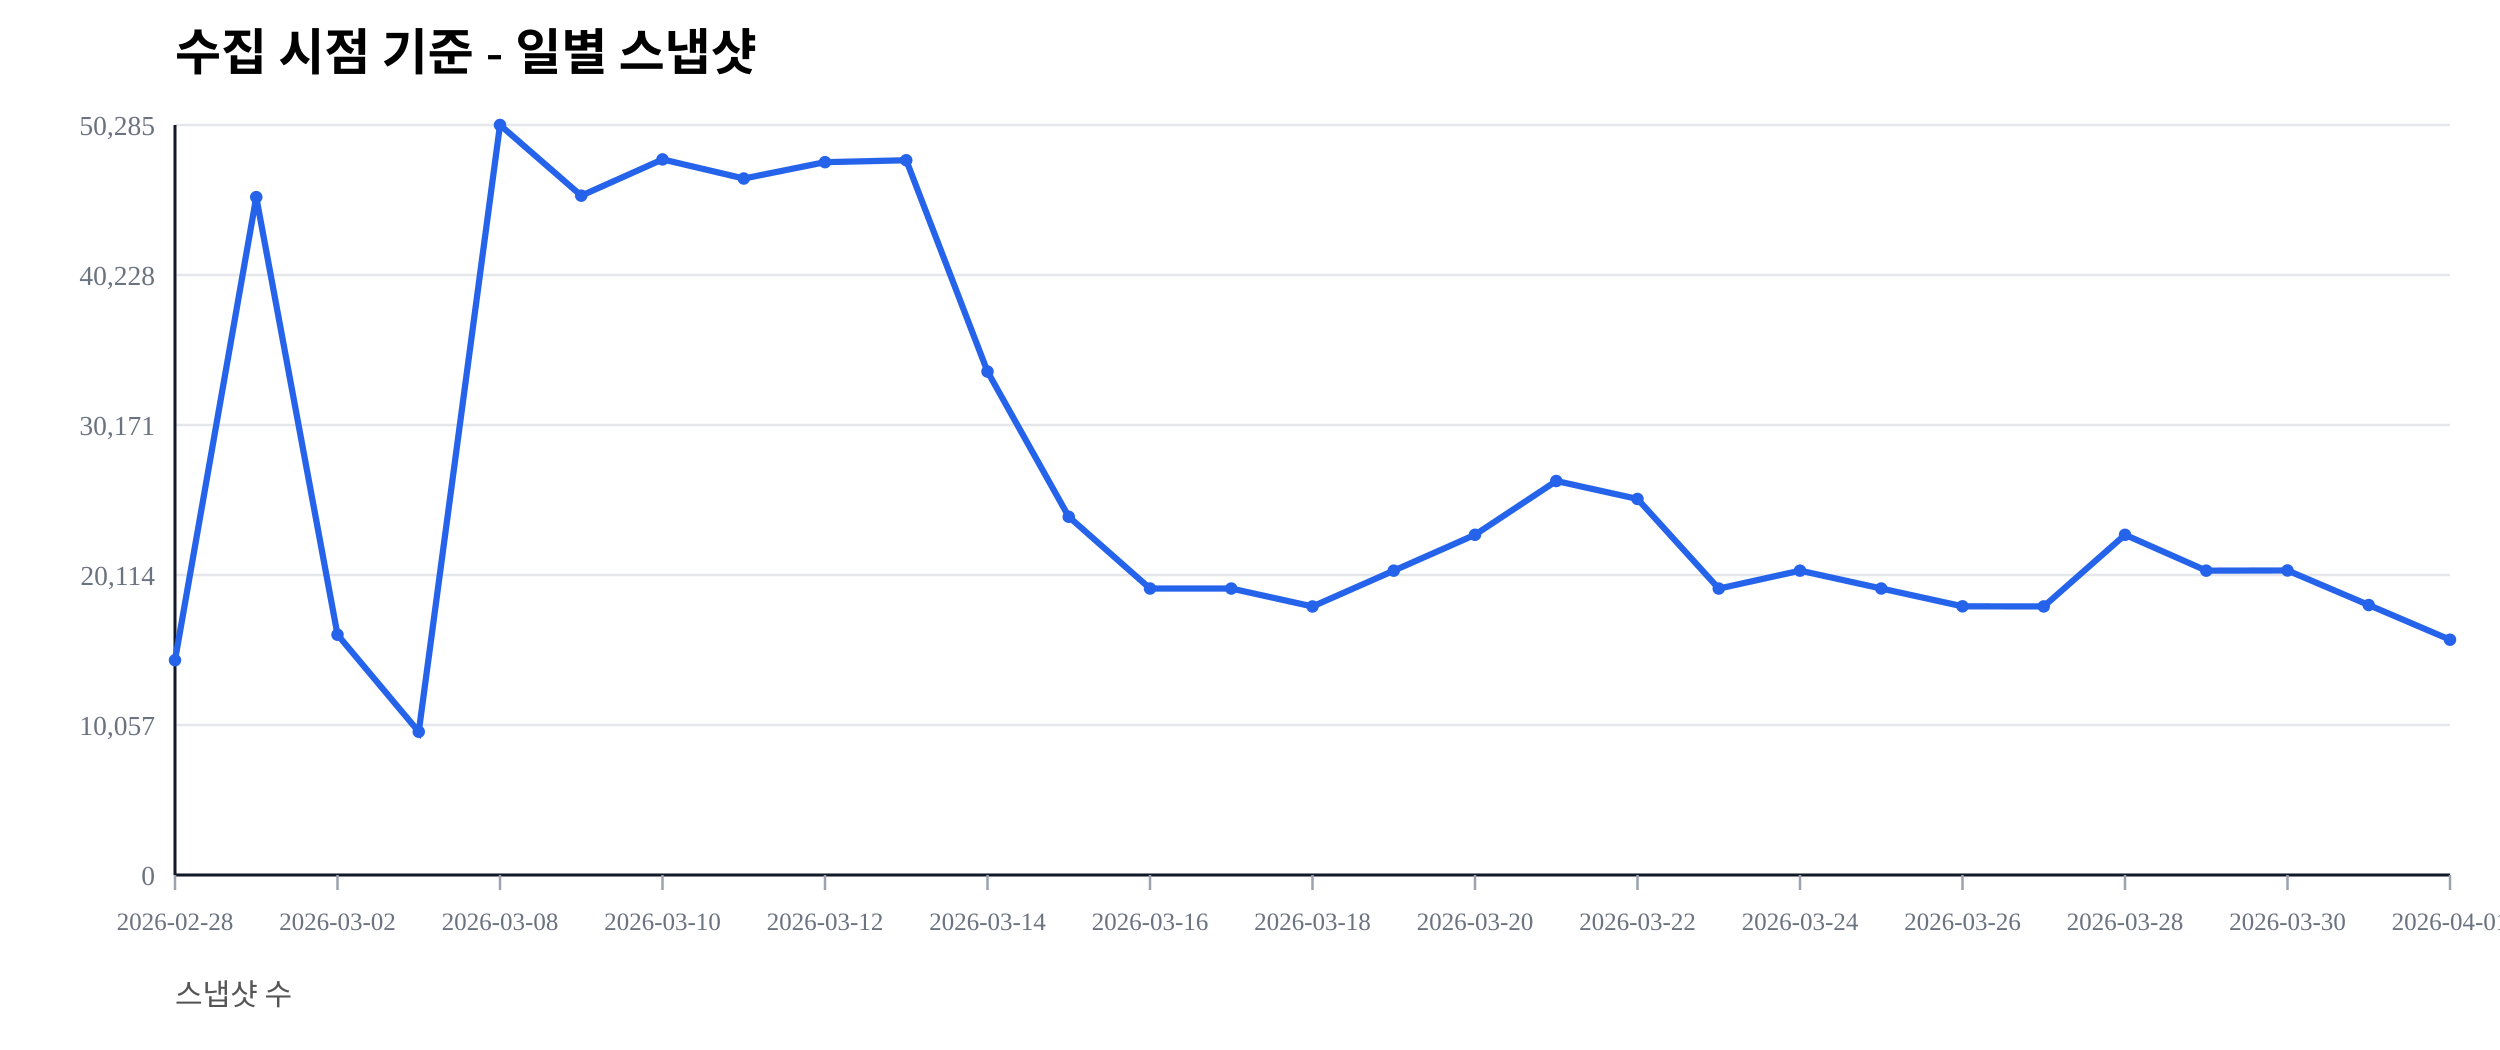
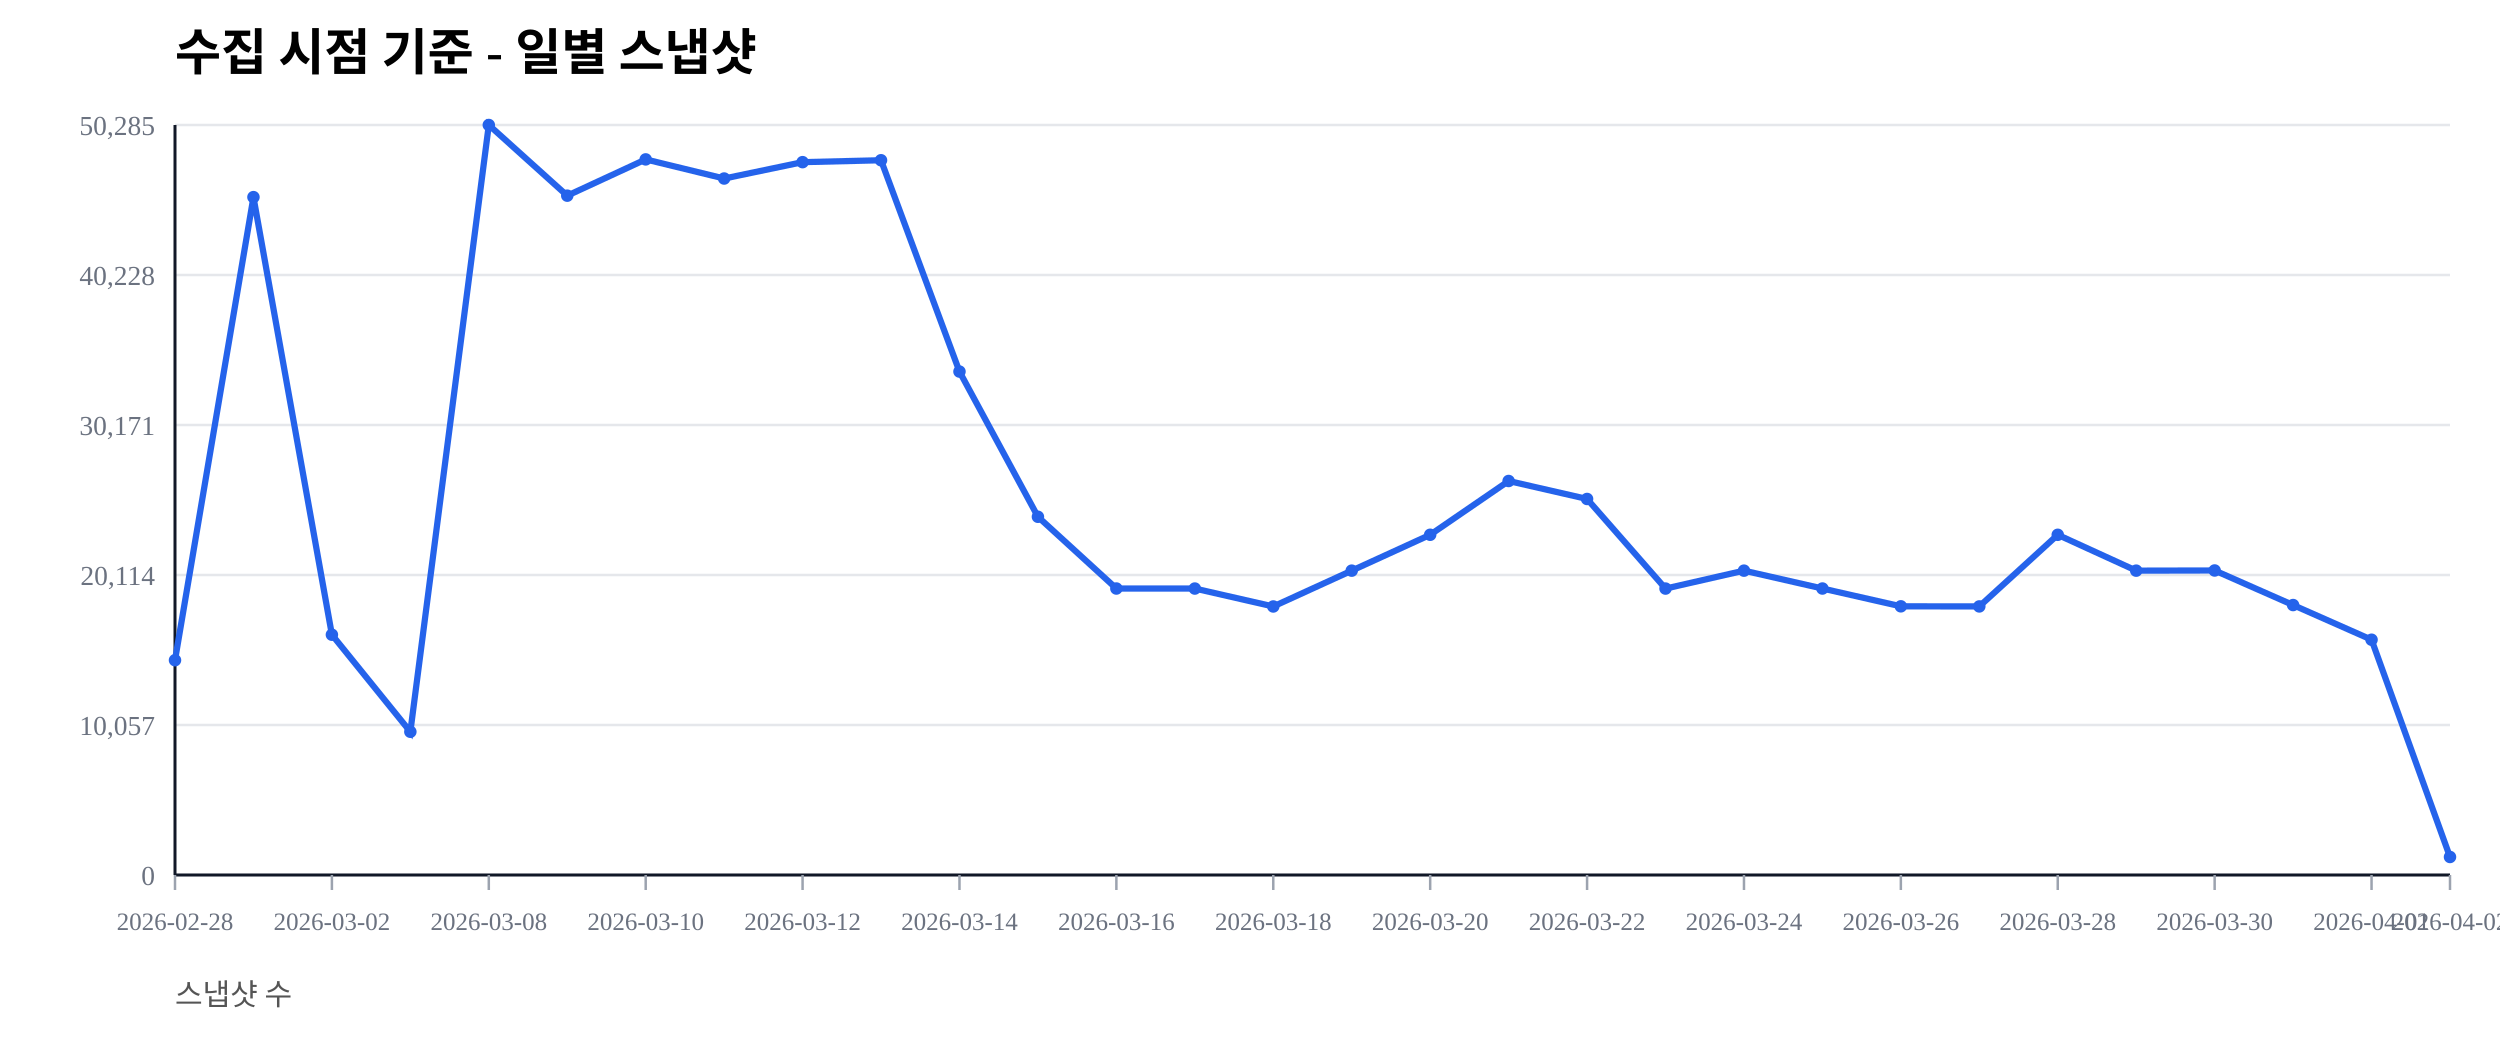
<svg xmlns="http://www.w3.org/2000/svg" width="1000" height="420" viewBox="0 0 1000 420">
  <rect width="100%" height="100%" fill="#ffffff" />
  <text x="70" y="28" font-size="20" font-weight="600">수집 시점 기준 - 일별 스냅샷</text>
  <text x="70" y="402" font-size="12" fill="#555">스냅샷 수</text>
  <line x1="70" y1="350.00" x2="980" y2="350.00" stroke="#e5e7eb" stroke-width="1" />
  <text x="62" y="354.00" font-size="11" fill="#6b7280" text-anchor="end">0</text>
  <line x1="70" y1="290.00" x2="980" y2="290.00" stroke="#e5e7eb" stroke-width="1" />
  <text x="62" y="294.00" font-size="11" fill="#6b7280" text-anchor="end">10,057</text>
  <line x1="70" y1="230.00" x2="980" y2="230.00" stroke="#e5e7eb" stroke-width="1" />
  <text x="62" y="234.00" font-size="11" fill="#6b7280" text-anchor="end">20,114</text>
  <line x1="70" y1="170.00" x2="980" y2="170.00" stroke="#e5e7eb" stroke-width="1" />
  <text x="62" y="174.00" font-size="11" fill="#6b7280" text-anchor="end">30,171</text>
  <line x1="70" y1="110.00" x2="980" y2="110.00" stroke="#e5e7eb" stroke-width="1" />
  <text x="62" y="114.00" font-size="11" fill="#6b7280" text-anchor="end">40,228</text>
  <line x1="70" y1="50.00" x2="980" y2="50.00" stroke="#e5e7eb" stroke-width="1" />
  <text x="62" y="54.00" font-size="11" fill="#6b7280" text-anchor="end">50,285</text>
  <line x1="70" y1="350" x2="980" y2="350" stroke="#111827" stroke-width="1.2" />
  <line x1="70" y1="50" x2="70" y2="350" stroke="#111827" stroke-width="1.2" />
  <line x1="70.00" y1="350" x2="70.00" y2="356" stroke="#9ca3af" stroke-width="1" />
  <text x="70.00" y="372" font-size="10" fill="#6b7280" text-anchor="middle">2026-02-28</text>
-   <line x1="135.00" y1="350" x2="135.00" y2="356" stroke="#9ca3af" stroke-width="1" />
-   <text x="135.00" y="372" font-size="10" fill="#6b7280" text-anchor="middle">2026-03-02</text>
-   <line x1="200.00" y1="350" x2="200.00" y2="356" stroke="#9ca3af" stroke-width="1" />
-   <text x="200.00" y="372" font-size="10" fill="#6b7280" text-anchor="middle">2026-03-08</text>
-   <line x1="265.00" y1="350" x2="265.00" y2="356" stroke="#9ca3af" stroke-width="1" />
-   <text x="265.00" y="372" font-size="10" fill="#6b7280" text-anchor="middle">2026-03-10</text>
-   <line x1="330.00" y1="350" x2="330.00" y2="356" stroke="#9ca3af" stroke-width="1" />
-   <text x="330.00" y="372" font-size="10" fill="#6b7280" text-anchor="middle">2026-03-12</text>
-   <line x1="395.00" y1="350" x2="395.00" y2="356" stroke="#9ca3af" stroke-width="1" />
-   <text x="395.00" y="372" font-size="10" fill="#6b7280" text-anchor="middle">2026-03-14</text>
-   <line x1="460.00" y1="350" x2="460.00" y2="356" stroke="#9ca3af" stroke-width="1" />
-   <text x="460.00" y="372" font-size="10" fill="#6b7280" text-anchor="middle">2026-03-16</text>
-   <line x1="525.00" y1="350" x2="525.00" y2="356" stroke="#9ca3af" stroke-width="1" />
-   <text x="525.00" y="372" font-size="10" fill="#6b7280" text-anchor="middle">2026-03-18</text>
-   <line x1="590.00" y1="350" x2="590.00" y2="356" stroke="#9ca3af" stroke-width="1" />
-   <text x="590.00" y="372" font-size="10" fill="#6b7280" text-anchor="middle">2026-03-20</text>
-   <line x1="655.00" y1="350" x2="655.00" y2="356" stroke="#9ca3af" stroke-width="1" />
-   <text x="655.00" y="372" font-size="10" fill="#6b7280" text-anchor="middle">2026-03-22</text>
-   <line x1="720.00" y1="350" x2="720.00" y2="356" stroke="#9ca3af" stroke-width="1" />
-   <text x="720.00" y="372" font-size="10" fill="#6b7280" text-anchor="middle">2026-03-24</text>
-   <line x1="785.00" y1="350" x2="785.00" y2="356" stroke="#9ca3af" stroke-width="1" />
-   <text x="785.00" y="372" font-size="10" fill="#6b7280" text-anchor="middle">2026-03-26</text>
-   <line x1="850.00" y1="350" x2="850.00" y2="356" stroke="#9ca3af" stroke-width="1" />
-   <text x="850.00" y="372" font-size="10" fill="#6b7280" text-anchor="middle">2026-03-28</text>
-   <line x1="915.00" y1="350" x2="915.00" y2="356" stroke="#9ca3af" stroke-width="1" />
-   <text x="915.00" y="372" font-size="10" fill="#6b7280" text-anchor="middle">2026-03-30</text>
+   <line x1="132.76" y1="350" x2="132.76" y2="356" stroke="#9ca3af" stroke-width="1" />
+   <text x="132.76" y="372" font-size="10" fill="#6b7280" text-anchor="middle">2026-03-02</text>
+   <line x1="195.52" y1="350" x2="195.52" y2="356" stroke="#9ca3af" stroke-width="1" />
+   <text x="195.52" y="372" font-size="10" fill="#6b7280" text-anchor="middle">2026-03-08</text>
+   <line x1="258.28" y1="350" x2="258.28" y2="356" stroke="#9ca3af" stroke-width="1" />
+   <text x="258.28" y="372" font-size="10" fill="#6b7280" text-anchor="middle">2026-03-10</text>
+   <line x1="321.03" y1="350" x2="321.03" y2="356" stroke="#9ca3af" stroke-width="1" />
+   <text x="321.03" y="372" font-size="10" fill="#6b7280" text-anchor="middle">2026-03-12</text>
+   <line x1="383.79" y1="350" x2="383.79" y2="356" stroke="#9ca3af" stroke-width="1" />
+   <text x="383.79" y="372" font-size="10" fill="#6b7280" text-anchor="middle">2026-03-14</text>
+   <line x1="446.55" y1="350" x2="446.55" y2="356" stroke="#9ca3af" stroke-width="1" />
+   <text x="446.55" y="372" font-size="10" fill="#6b7280" text-anchor="middle">2026-03-16</text>
+   <line x1="509.31" y1="350" x2="509.31" y2="356" stroke="#9ca3af" stroke-width="1" />
+   <text x="509.31" y="372" font-size="10" fill="#6b7280" text-anchor="middle">2026-03-18</text>
+   <line x1="572.07" y1="350" x2="572.07" y2="356" stroke="#9ca3af" stroke-width="1" />
+   <text x="572.07" y="372" font-size="10" fill="#6b7280" text-anchor="middle">2026-03-20</text>
+   <line x1="634.83" y1="350" x2="634.83" y2="356" stroke="#9ca3af" stroke-width="1" />
+   <text x="634.83" y="372" font-size="10" fill="#6b7280" text-anchor="middle">2026-03-22</text>
+   <line x1="697.59" y1="350" x2="697.59" y2="356" stroke="#9ca3af" stroke-width="1" />
+   <text x="697.59" y="372" font-size="10" fill="#6b7280" text-anchor="middle">2026-03-24</text>
+   <line x1="760.34" y1="350" x2="760.34" y2="356" stroke="#9ca3af" stroke-width="1" />
+   <text x="760.34" y="372" font-size="10" fill="#6b7280" text-anchor="middle">2026-03-26</text>
+   <line x1="823.10" y1="350" x2="823.10" y2="356" stroke="#9ca3af" stroke-width="1" />
+   <text x="823.10" y="372" font-size="10" fill="#6b7280" text-anchor="middle">2026-03-28</text>
+   <line x1="885.86" y1="350" x2="885.86" y2="356" stroke="#9ca3af" stroke-width="1" />
+   <text x="885.86" y="372" font-size="10" fill="#6b7280" text-anchor="middle">2026-03-30</text>
+   <line x1="948.62" y1="350" x2="948.62" y2="356" stroke="#9ca3af" stroke-width="1" />
+   <text x="948.62" y="372" font-size="10" fill="#6b7280" text-anchor="middle">2026-04-01</text>
  <line x1="980.00" y1="350" x2="980.00" y2="356" stroke="#9ca3af" stroke-width="1" />
-   <text x="980.00" y="372" font-size="10" fill="#6b7280" text-anchor="middle">2026-04-01</text>
-   <polyline fill="none" stroke="#2563eb" stroke-width="2.5" points="70.00,264.08 102.50,78.85 135.00,253.89 167.50,292.71 200.00,50.00 232.50,78.27 265.00,63.76 297.50,71.41 330.00,64.86 362.50,64.10 395.00,148.63 427.50,206.71 460.00,235.41 492.50,235.42 525.00,242.59 557.50,228.26 590.00,213.91 622.50,192.40 655.00,199.59 687.50,235.43 720.00,228.26 752.50,235.41 785.00,242.53 817.50,242.57 850.00,213.92 882.50,228.26 915.00,228.19 947.50,242.02 980.00,255.89" />
+   <text x="980.00" y="372" font-size="10" fill="#6b7280" text-anchor="middle">2026-04-02</text>
+   <polyline fill="none" stroke="#2563eb" stroke-width="2.5" points="70.00,264.08 101.38,78.85 132.76,253.89 164.14,292.71 195.52,50.00 226.90,78.27 258.28,63.76 289.66,71.41 321.03,64.86 352.41,64.10 383.79,148.63 415.17,206.71 446.55,235.41 477.93,235.42 509.31,242.59 540.69,228.26 572.07,213.91 603.45,192.40 634.83,199.59 666.21,235.43 697.59,228.26 728.97,235.41 760.34,242.53 791.72,242.57 823.10,213.92 854.48,228.26 885.86,228.19 917.24,242.02 948.62,255.89 980.00,342.79" />
  <circle cx="70.00" cy="264.08" r="2.5" fill="#2563eb" />
-   <circle cx="102.50" cy="78.85" r="2.5" fill="#2563eb" />
-   <circle cx="135.00" cy="253.89" r="2.5" fill="#2563eb" />
-   <circle cx="167.50" cy="292.71" r="2.5" fill="#2563eb" />
-   <circle cx="200.00" cy="50.00" r="2.5" fill="#2563eb" />
-   <circle cx="232.50" cy="78.27" r="2.5" fill="#2563eb" />
-   <circle cx="265.00" cy="63.76" r="2.5" fill="#2563eb" />
-   <circle cx="297.50" cy="71.41" r="2.5" fill="#2563eb" />
-   <circle cx="330.00" cy="64.86" r="2.5" fill="#2563eb" />
-   <circle cx="362.50" cy="64.10" r="2.5" fill="#2563eb" />
-   <circle cx="395.00" cy="148.63" r="2.5" fill="#2563eb" />
-   <circle cx="427.50" cy="206.71" r="2.5" fill="#2563eb" />
-   <circle cx="460.00" cy="235.41" r="2.5" fill="#2563eb" />
-   <circle cx="492.50" cy="235.42" r="2.5" fill="#2563eb" />
-   <circle cx="525.00" cy="242.59" r="2.5" fill="#2563eb" />
-   <circle cx="557.50" cy="228.26" r="2.5" fill="#2563eb" />
-   <circle cx="590.00" cy="213.91" r="2.5" fill="#2563eb" />
-   <circle cx="622.50" cy="192.40" r="2.5" fill="#2563eb" />
-   <circle cx="655.00" cy="199.59" r="2.5" fill="#2563eb" />
-   <circle cx="687.50" cy="235.43" r="2.5" fill="#2563eb" />
-   <circle cx="720.00" cy="228.26" r="2.5" fill="#2563eb" />
-   <circle cx="752.50" cy="235.41" r="2.5" fill="#2563eb" />
-   <circle cx="785.00" cy="242.53" r="2.5" fill="#2563eb" />
-   <circle cx="817.50" cy="242.57" r="2.5" fill="#2563eb" />
-   <circle cx="850.00" cy="213.92" r="2.5" fill="#2563eb" />
-   <circle cx="882.50" cy="228.26" r="2.5" fill="#2563eb" />
-   <circle cx="915.00" cy="228.19" r="2.5" fill="#2563eb" />
-   <circle cx="947.50" cy="242.02" r="2.5" fill="#2563eb" />
-   <circle cx="980.00" cy="255.89" r="2.5" fill="#2563eb" />
+   <circle cx="101.38" cy="78.85" r="2.5" fill="#2563eb" />
+   <circle cx="132.76" cy="253.89" r="2.5" fill="#2563eb" />
+   <circle cx="164.14" cy="292.71" r="2.5" fill="#2563eb" />
+   <circle cx="195.52" cy="50.00" r="2.5" fill="#2563eb" />
+   <circle cx="226.90" cy="78.27" r="2.5" fill="#2563eb" />
+   <circle cx="258.28" cy="63.76" r="2.5" fill="#2563eb" />
+   <circle cx="289.66" cy="71.41" r="2.5" fill="#2563eb" />
+   <circle cx="321.03" cy="64.86" r="2.5" fill="#2563eb" />
+   <circle cx="352.41" cy="64.10" r="2.5" fill="#2563eb" />
+   <circle cx="383.79" cy="148.63" r="2.5" fill="#2563eb" />
+   <circle cx="415.17" cy="206.71" r="2.5" fill="#2563eb" />
+   <circle cx="446.55" cy="235.41" r="2.5" fill="#2563eb" />
+   <circle cx="477.93" cy="235.42" r="2.5" fill="#2563eb" />
+   <circle cx="509.31" cy="242.59" r="2.5" fill="#2563eb" />
+   <circle cx="540.69" cy="228.26" r="2.5" fill="#2563eb" />
+   <circle cx="572.07" cy="213.91" r="2.5" fill="#2563eb" />
+   <circle cx="603.45" cy="192.40" r="2.5" fill="#2563eb" />
+   <circle cx="634.83" cy="199.59" r="2.5" fill="#2563eb" />
+   <circle cx="666.21" cy="235.43" r="2.5" fill="#2563eb" />
+   <circle cx="697.59" cy="228.26" r="2.5" fill="#2563eb" />
+   <circle cx="728.97" cy="235.41" r="2.5" fill="#2563eb" />
+   <circle cx="760.34" cy="242.53" r="2.5" fill="#2563eb" />
+   <circle cx="791.72" cy="242.57" r="2.5" fill="#2563eb" />
+   <circle cx="823.10" cy="213.92" r="2.5" fill="#2563eb" />
+   <circle cx="854.48" cy="228.26" r="2.5" fill="#2563eb" />
+   <circle cx="885.86" cy="228.19" r="2.5" fill="#2563eb" />
+   <circle cx="917.24" cy="242.02" r="2.5" fill="#2563eb" />
+   <circle cx="948.62" cy="255.89" r="2.5" fill="#2563eb" />
+   <circle cx="980.00" cy="342.79" r="2.5" fill="#2563eb" />
</svg>
